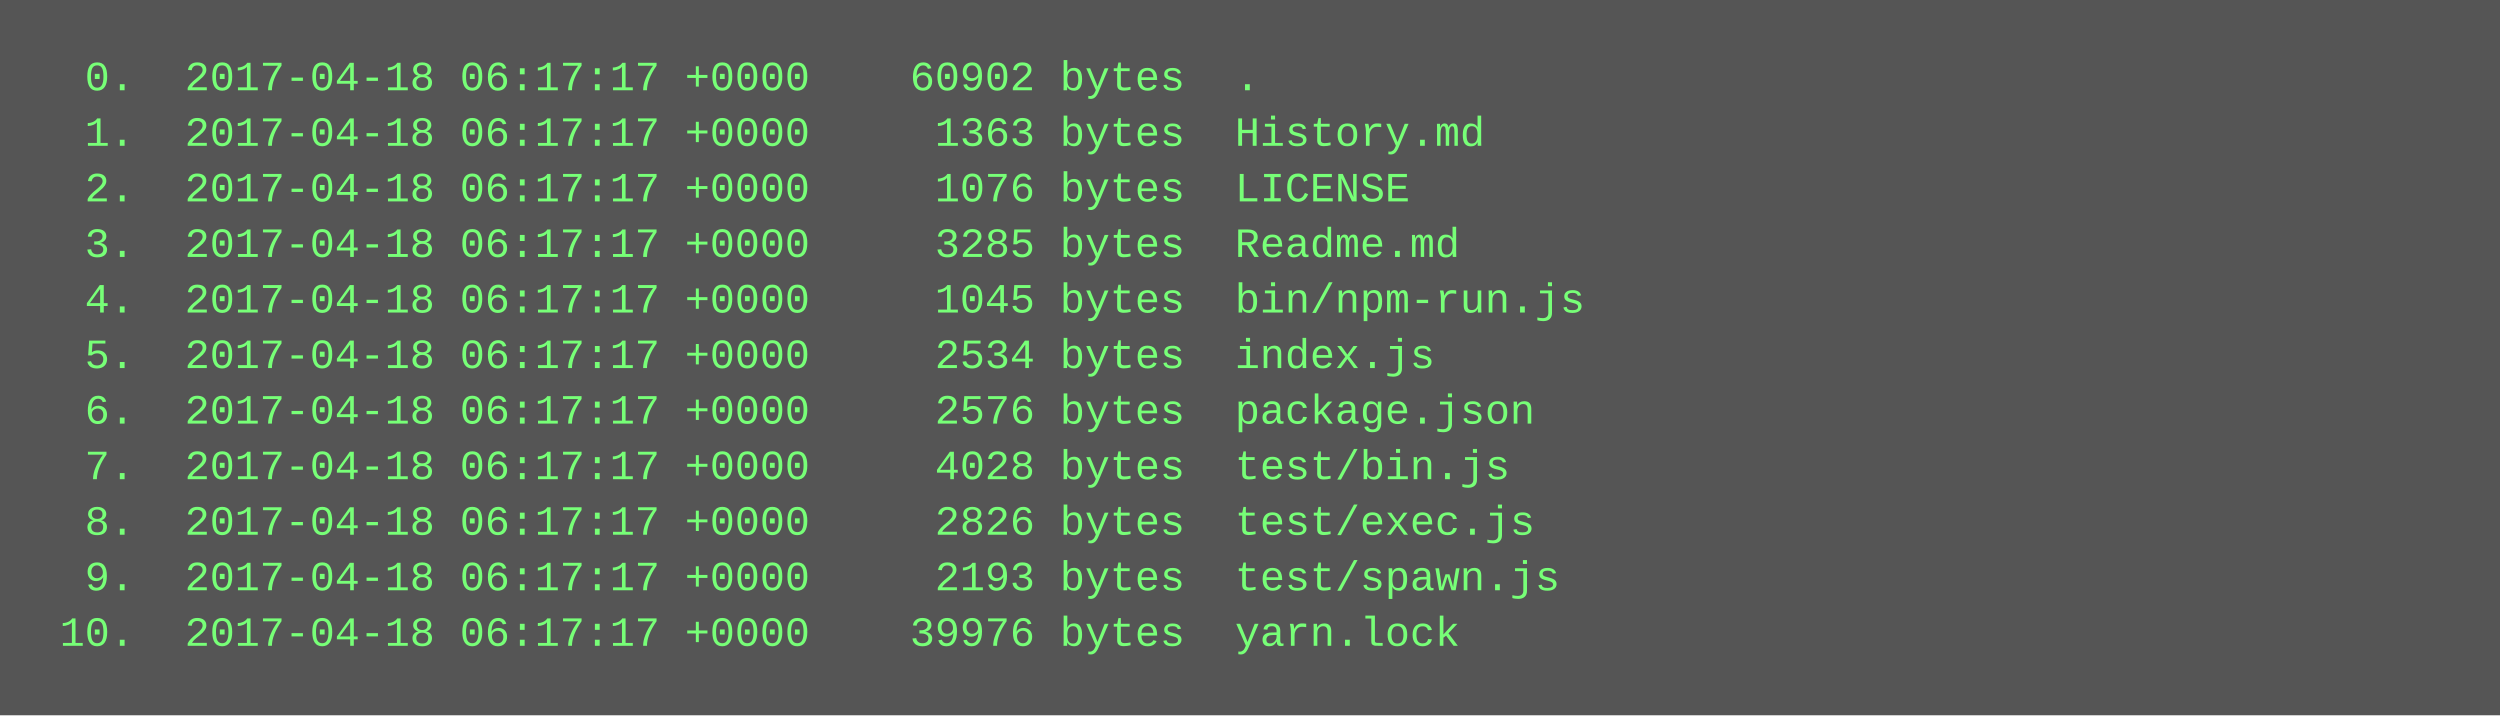
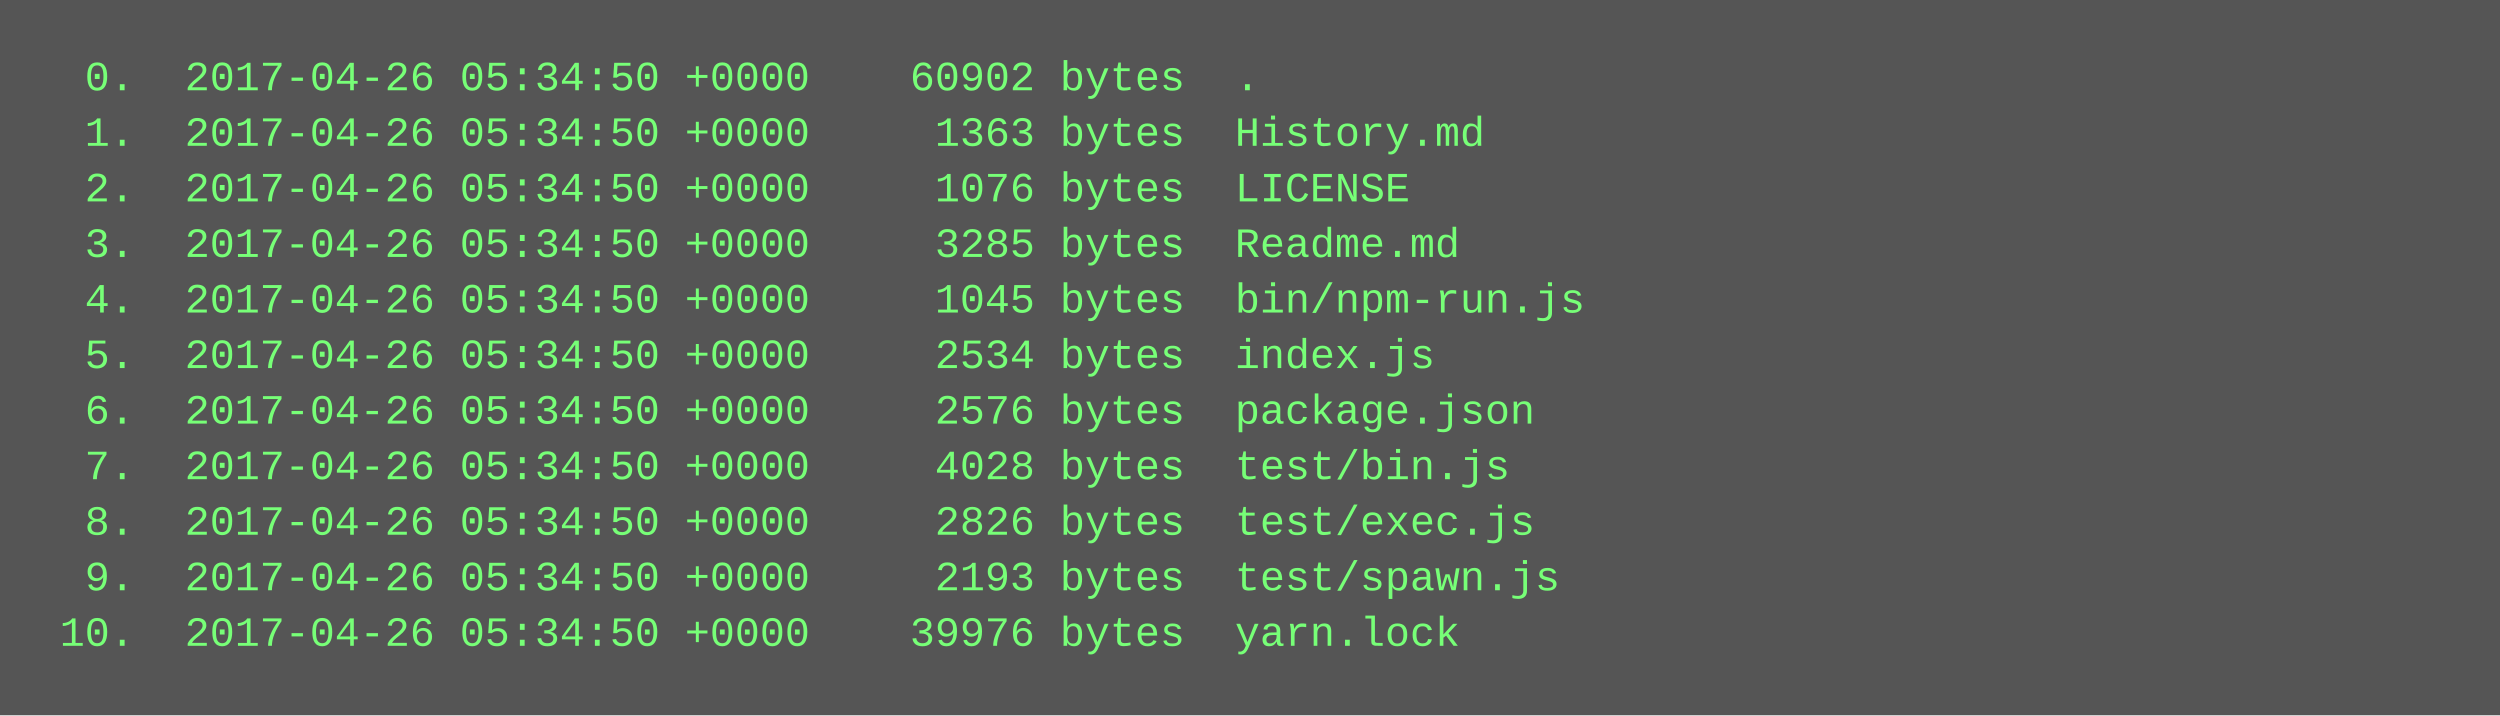
<svg xmlns="http://www.w3.org/2000/svg" height="206" width="720">
  <rect height="206" fill="#555" width="720" />
  <text fill="#7f7" font-family="Courier New" font-size="12" xml:space="preserve">
-     <tspan x="10" y="26">  0.  2017-04-18 06:17:17 +0000    60902 bytes  .</tspan>
-     <tspan x="10" y="42">  1.  2017-04-18 06:17:17 +0000     1363 bytes  History.md</tspan>
-     <tspan x="10" y="58">  2.  2017-04-18 06:17:17 +0000     1076 bytes  LICENSE</tspan>
-     <tspan x="10" y="74">  3.  2017-04-18 06:17:17 +0000     3285 bytes  Readme.md</tspan>
-     <tspan x="10" y="90">  4.  2017-04-18 06:17:17 +0000     1045 bytes  bin/npm-run.js</tspan>
-     <tspan x="10" y="106">  5.  2017-04-18 06:17:17 +0000     2534 bytes  index.js</tspan>
-     <tspan x="10" y="122">  6.  2017-04-18 06:17:17 +0000     2576 bytes  package.json</tspan>
-     <tspan x="10" y="138">  7.  2017-04-18 06:17:17 +0000     4028 bytes  test/bin.js</tspan>
-     <tspan x="10" y="154">  8.  2017-04-18 06:17:17 +0000     2826 bytes  test/exec.js</tspan>
-     <tspan x="10" y="170">  9.  2017-04-18 06:17:17 +0000     2193 bytes  test/spawn.js</tspan>
-     <tspan x="10" y="186"> 10.  2017-04-18 06:17:17 +0000    39976 bytes  yarn.lock</tspan>
+     <tspan x="10" y="26">  0.  2017-04-26 05:34:50 +0000    60902 bytes  .</tspan>
+     <tspan x="10" y="42">  1.  2017-04-26 05:34:50 +0000     1363 bytes  History.md</tspan>
+     <tspan x="10" y="58">  2.  2017-04-26 05:34:50 +0000     1076 bytes  LICENSE</tspan>
+     <tspan x="10" y="74">  3.  2017-04-26 05:34:50 +0000     3285 bytes  Readme.md</tspan>
+     <tspan x="10" y="90">  4.  2017-04-26 05:34:50 +0000     1045 bytes  bin/npm-run.js</tspan>
+     <tspan x="10" y="106">  5.  2017-04-26 05:34:50 +0000     2534 bytes  index.js</tspan>
+     <tspan x="10" y="122">  6.  2017-04-26 05:34:50 +0000     2576 bytes  package.json</tspan>
+     <tspan x="10" y="138">  7.  2017-04-26 05:34:50 +0000     4028 bytes  test/bin.js</tspan>
+     <tspan x="10" y="154">  8.  2017-04-26 05:34:50 +0000     2826 bytes  test/exec.js</tspan>
+     <tspan x="10" y="170">  9.  2017-04-26 05:34:50 +0000     2193 bytes  test/spawn.js</tspan>
+     <tspan x="10" y="186"> 10.  2017-04-26 05:34:50 +0000    39976 bytes  yarn.lock</tspan>
  </text>
</svg>
